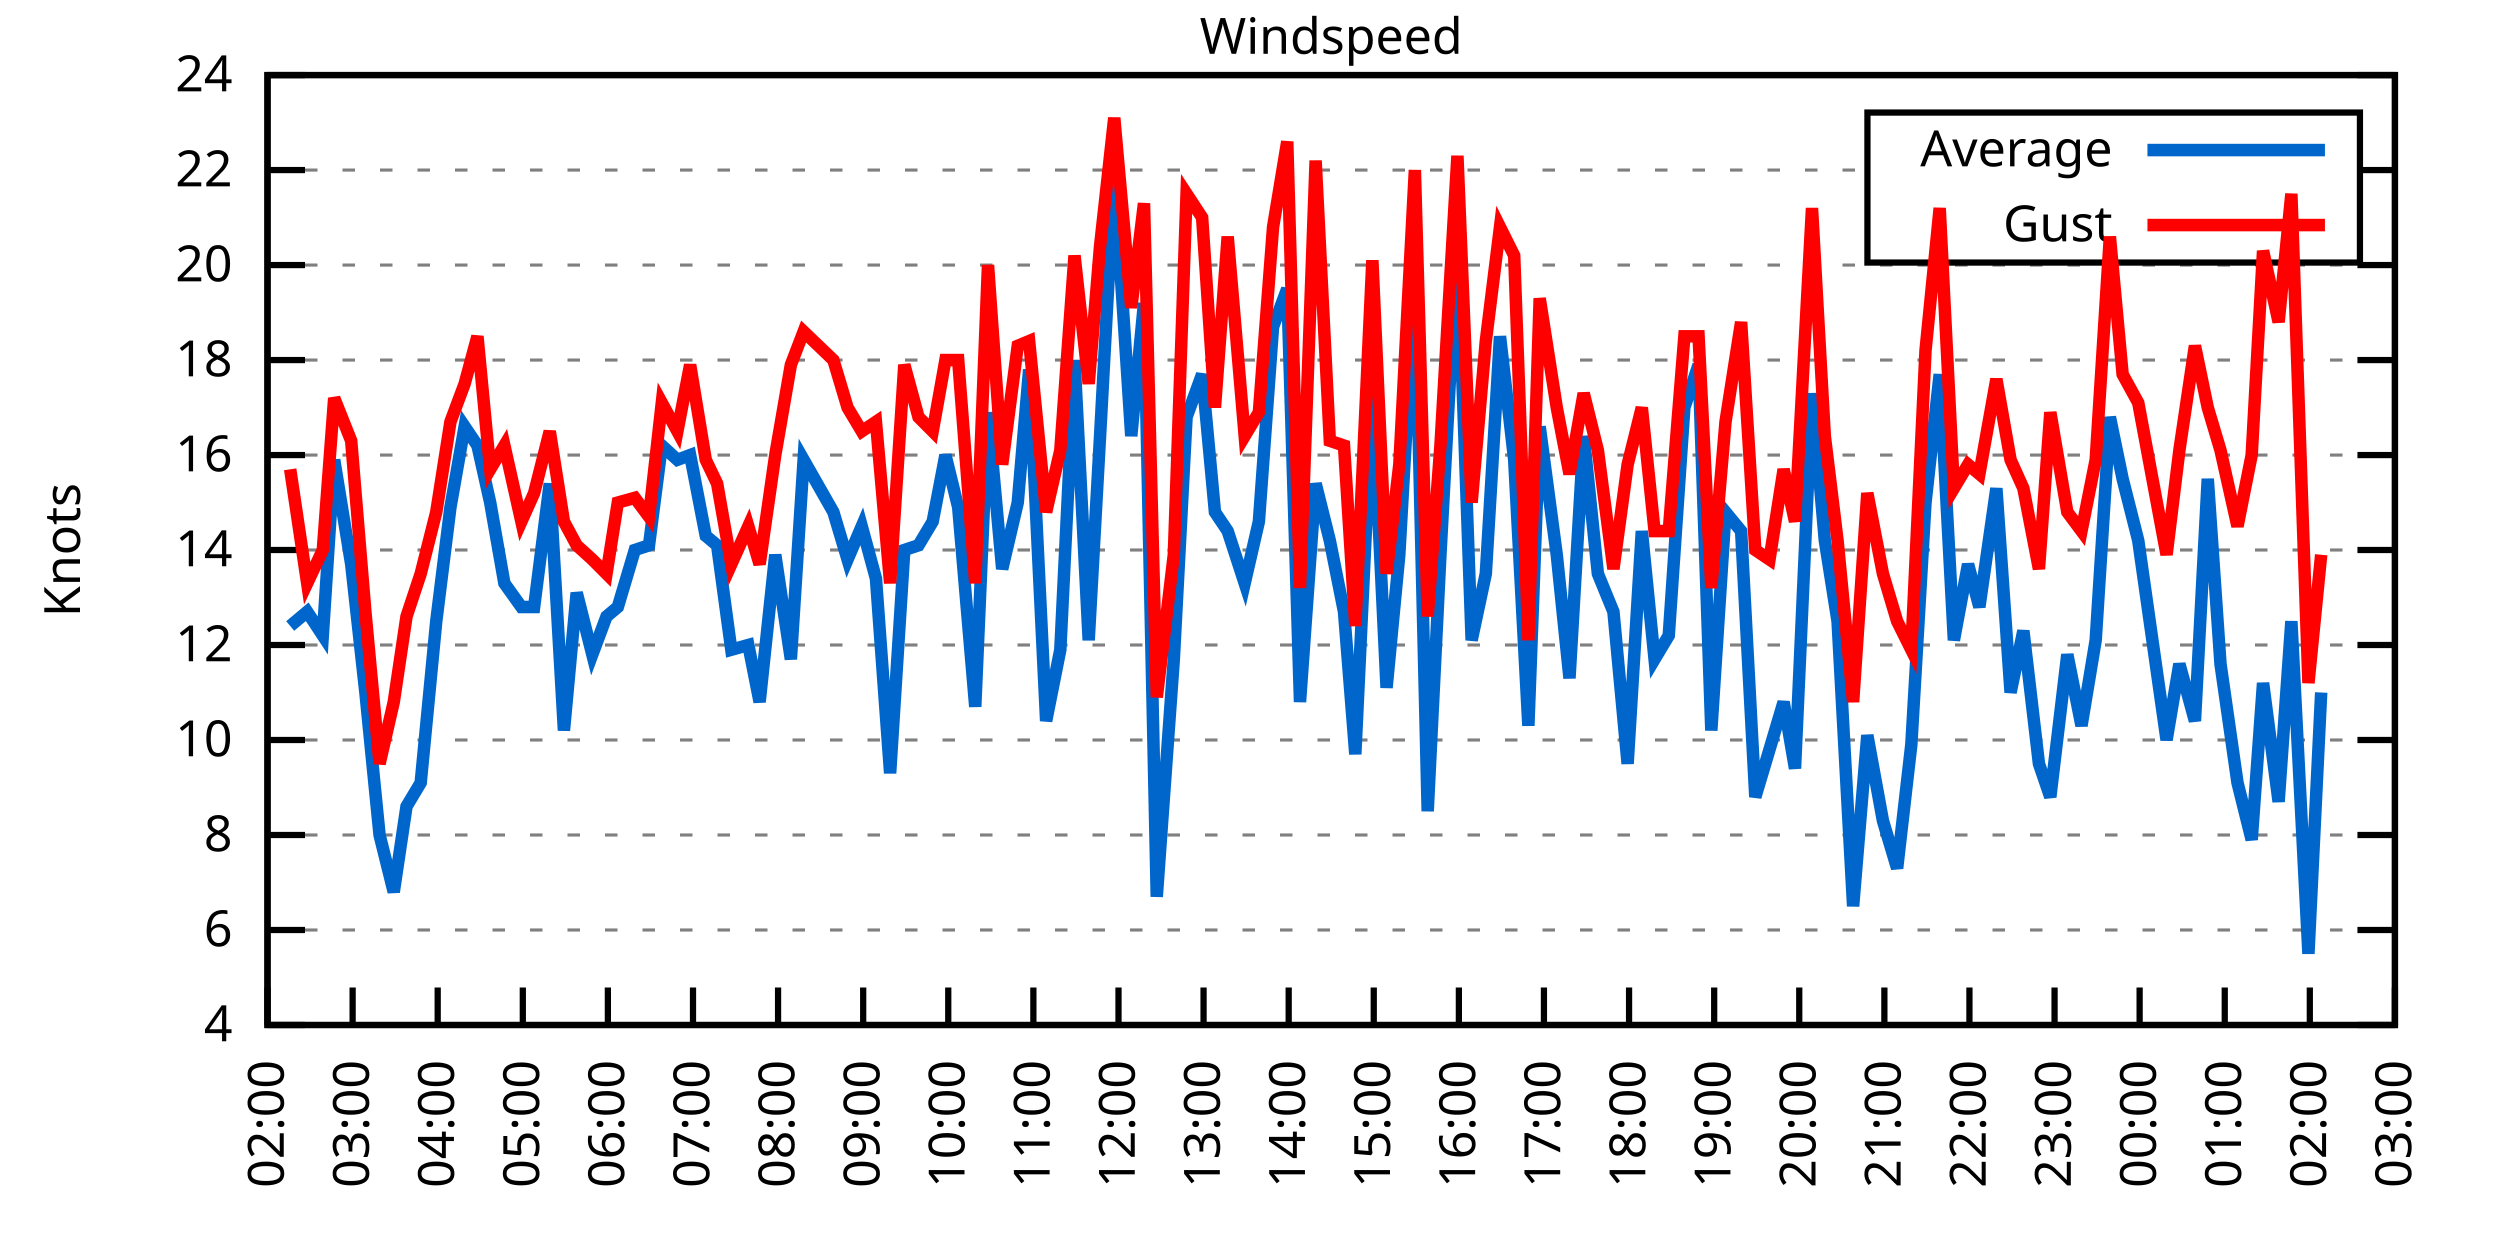
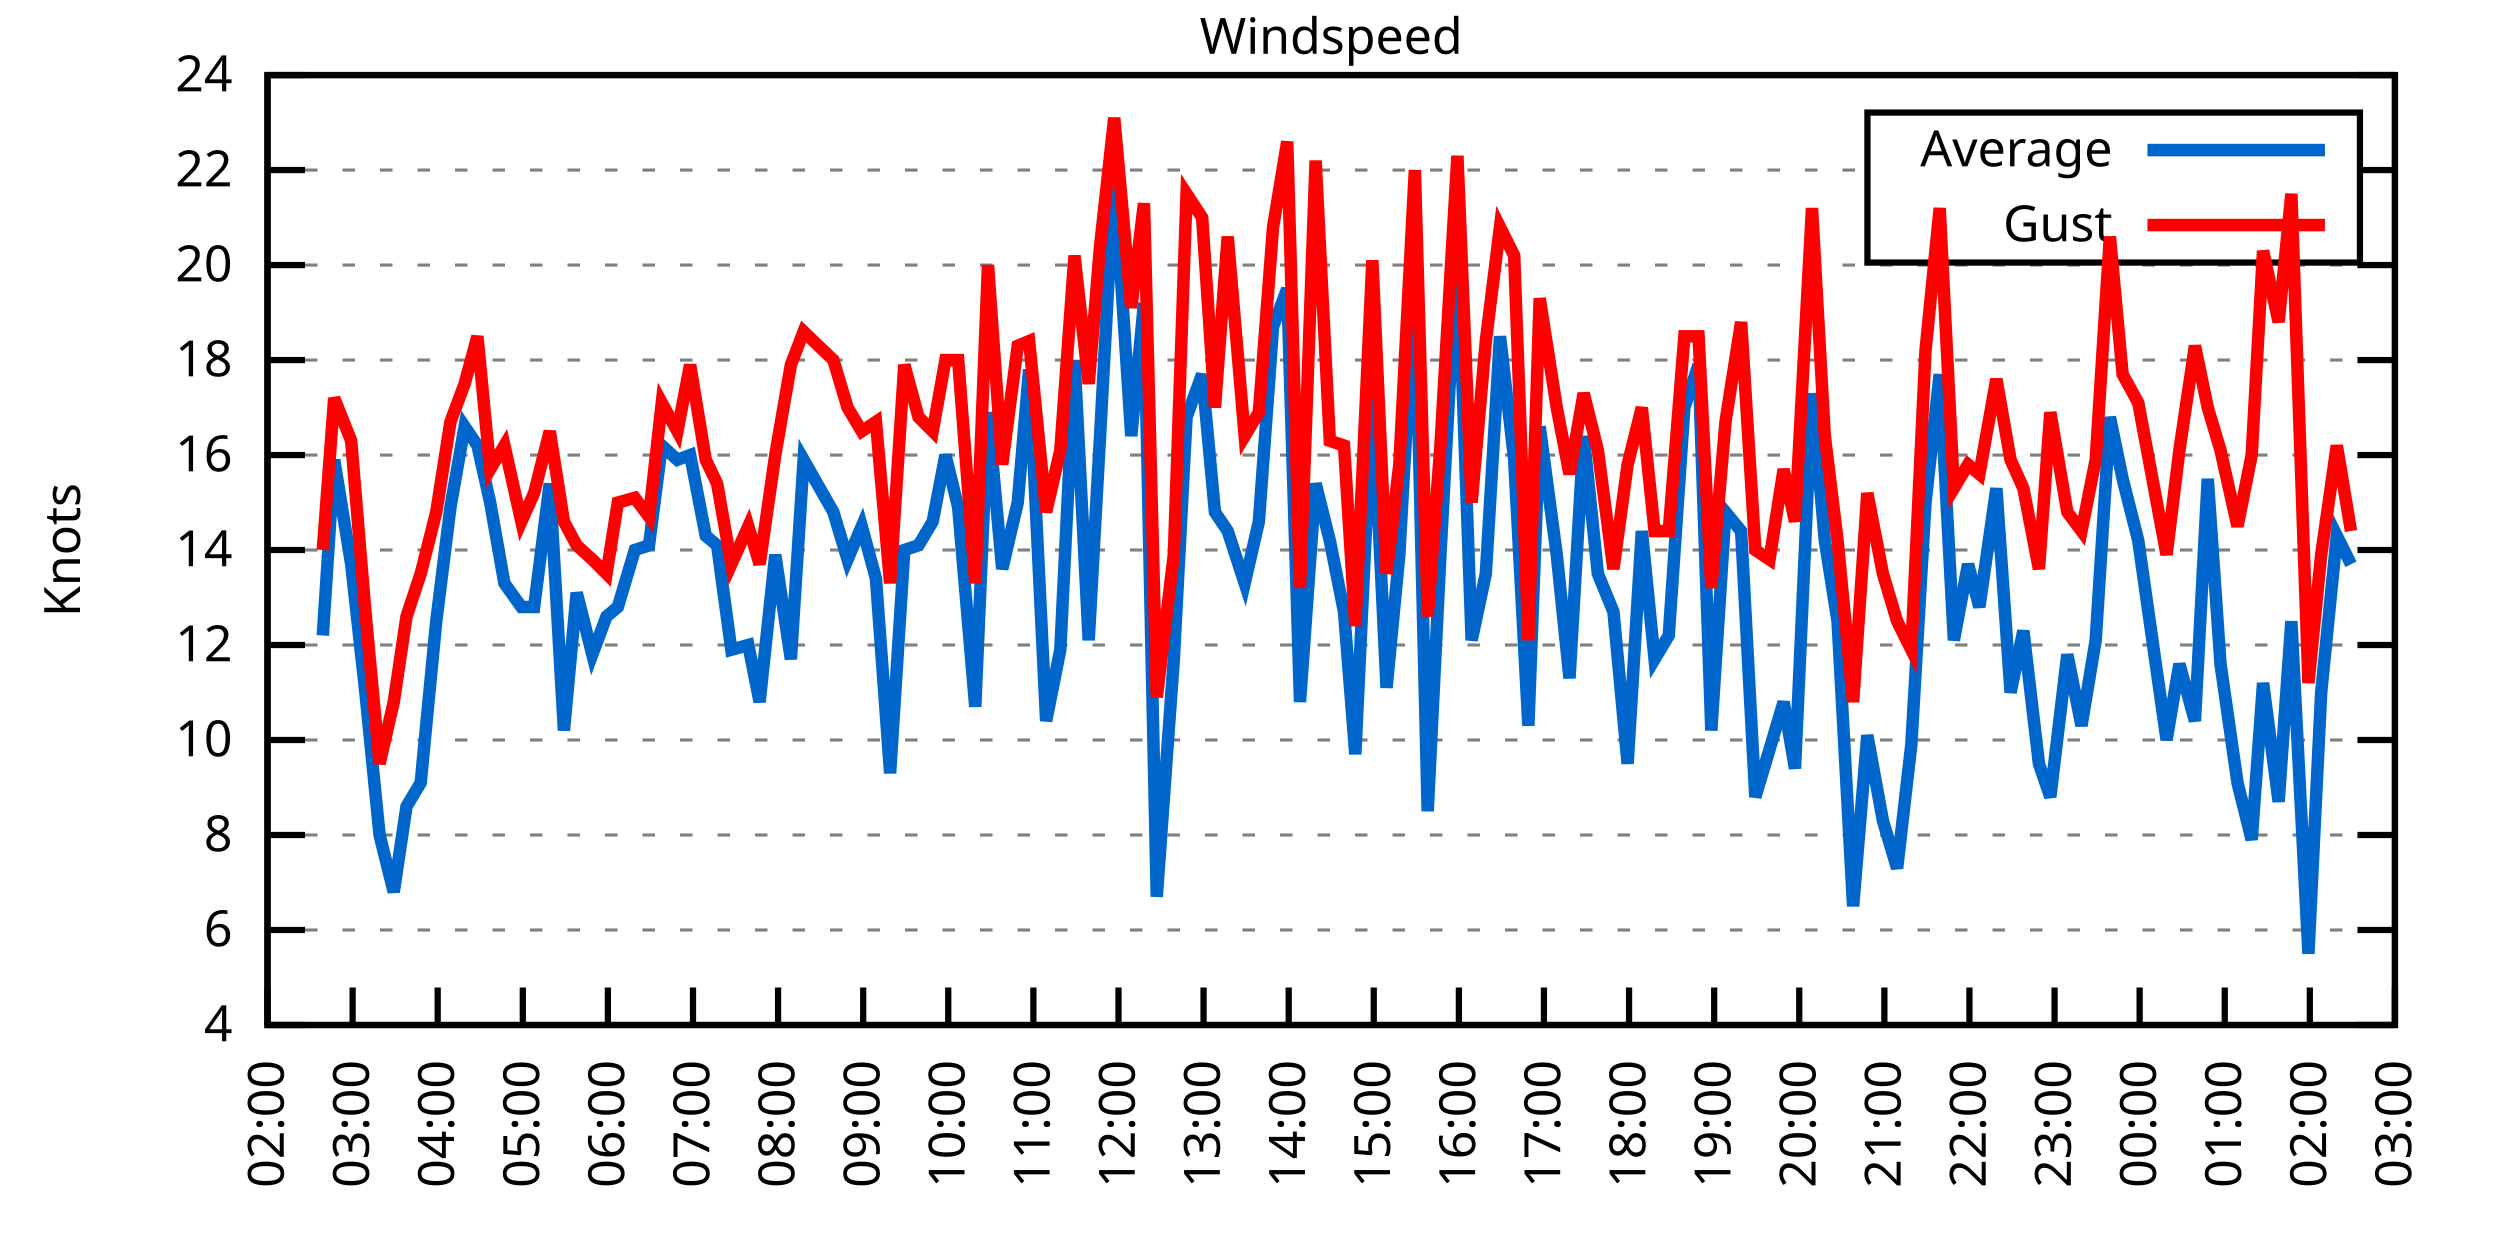
<svg xmlns="http://www.w3.org/2000/svg" xmlns:xlink="http://www.w3.org/1999/xlink" width="400" height="200" viewBox="0 0 400 200">
  <g id="gnuplot_canvas">
    <rect x="0" y="0" width="400" height="200" fill="none" />
    <defs>
      <circle id="gpDot" r="0.5" stroke-width="0.5" stroke="currentColor" />
      <path id="gpPt0" stroke-width="0.333" stroke="currentColor" d="M-1,0 h2 M0,-1 v2" />
      <path id="gpPt1" stroke-width="0.333" stroke="currentColor" d="M-1,-1 L1,1 M1,-1 L-1,1" />
      <path id="gpPt2" stroke-width="0.333" stroke="currentColor" d="M-1,0 L1,0 M0,-1 L0,1 M-1,-1 L1,1 M-1,1 L1,-1" />
      <rect id="gpPt3" stroke-width="0.333" stroke="currentColor" x="-1" y="-1" width="2" height="2" />
      <rect id="gpPt4" stroke-width="0.333" stroke="currentColor" fill="currentColor" x="-1" y="-1" width="2" height="2" />
      <circle id="gpPt5" stroke-width="0.333" stroke="currentColor" cx="0" cy="0" r="1" />
      <use xlink:href="#gpPt5" id="gpPt6" fill="currentColor" stroke="none" />
      <path id="gpPt7" stroke-width="0.333" stroke="currentColor" d="M0,-1.33 L-1.33,0.67 L1.33,0.67 z" />
      <use xlink:href="#gpPt7" id="gpPt8" fill="currentColor" stroke="none" />
      <use xlink:href="#gpPt7" id="gpPt9" stroke="currentColor" transform="rotate(180)" />
      <use xlink:href="#gpPt9" id="gpPt10" fill="currentColor" stroke="none" />
      <use xlink:href="#gpPt3" id="gpPt11" stroke="currentColor" transform="rotate(45)" />
      <use xlink:href="#gpPt11" id="gpPt12" fill="currentColor" stroke="none" />
      <path id="gpPt13" stroke-width="0.333" stroke="currentColor" d="M0,1.330 L1.265,0.411 L0.782,-1.067 L-0.782,-1.076 L-1.265,0.411 z" />
      <use xlink:href="#gpPt13" id="gpPt14" fill="currentColor" stroke="none" />
      <filter id="textbox" filterUnits="objectBoundingBox" x="0" y="0" height="1" width="1">
        <feFlood flood-color="white" flood-opacity="1" result="bgnd" />
        <feComposite in="SourceGraphic" in2="bgnd" operator="atop" />
      </filter>
      <filter id="greybox" filterUnits="objectBoundingBox" x="0" y="0" height="1" width="1">
        <feFlood flood-color="lightgrey" flood-opacity="1" result="grey" />
        <feComposite in="SourceGraphic" in2="grey" operator="atop" />
      </filter>
    </defs>
    <g fill="none" color="white" stroke="currentColor" stroke-width="1.00" stroke-linecap="butt" stroke-linejoin="miter">
</g>
    <g fill="none" color="black" stroke="currentColor" stroke-width="1.00" stroke-linecap="butt" stroke-linejoin="miter">
      <g stroke="none" shape-rendering="crispEdges">
        <polygon fill="rgb(255, 255, 255)" points="42.80,164.00 383.18,164.00 383.18,12.02 42.80,12.02 " />
      </g>
    </g>
    <g fill="none" color="black" stroke="currentColor" stroke-width="1.00" stroke-linecap="butt" stroke-linejoin="miter">
</g>
    <g fill="none" color="black" stroke="black" stroke-width="0.50" stroke-linecap="butt" stroke-linejoin="miter">
</g>
    <g fill="none" color="gray" stroke="currentColor" stroke-width="0.50" stroke-linecap="butt" stroke-linejoin="miter">
      <path stroke="gray" stroke-dasharray="2,4" class="gridline" d="M42.80,164.00 L383.19,164.00  " />
    </g>
    <g fill="none" color="gray" stroke="gray" stroke-width="1.00" stroke-linecap="butt" stroke-linejoin="miter">
</g>
    <g fill="none" color="black" stroke="currentColor" stroke-width="1.00" stroke-linecap="butt" stroke-linejoin="miter">
      <path stroke="black" d="M42.80,164.00 L48.80,164.00 M383.19,164.00 L377.19,164.00  " />
      <g transform="translate(37.20,166.60)" stroke="none" fill="black" font-family="Sans" font-size="8.00" text-anchor="end">
        <text>
          <tspan font-family="Sans"> 4</tspan>
        </text>
      </g>
    </g>
    <g fill="none" color="black" stroke="currentColor" stroke-width="1.00" stroke-linecap="butt" stroke-linejoin="miter">
</g>
    <g fill="none" color="black" stroke="black" stroke-width="0.50" stroke-linecap="butt" stroke-linejoin="miter">
</g>
    <g fill="none" color="gray" stroke="currentColor" stroke-width="0.50" stroke-linecap="butt" stroke-linejoin="miter">
      <path stroke="gray" stroke-dasharray="2,4" class="gridline" d="M42.80,148.80 L383.19,148.80  " />
    </g>
    <g fill="none" color="gray" stroke="gray" stroke-width="1.00" stroke-linecap="butt" stroke-linejoin="miter">
</g>
    <g fill="none" color="black" stroke="currentColor" stroke-width="1.00" stroke-linecap="butt" stroke-linejoin="miter">
      <path stroke="black" d="M42.80,148.80 L48.80,148.80 M383.19,148.80 L377.19,148.80  " />
      <g transform="translate(37.20,151.40)" stroke="none" fill="black" font-family="Sans" font-size="8.00" text-anchor="end">
        <text>
          <tspan font-family="Sans"> 6</tspan>
        </text>
      </g>
    </g>
    <g fill="none" color="black" stroke="currentColor" stroke-width="1.00" stroke-linecap="butt" stroke-linejoin="miter">
</g>
    <g fill="none" color="black" stroke="black" stroke-width="0.50" stroke-linecap="butt" stroke-linejoin="miter">
</g>
    <g fill="none" color="gray" stroke="currentColor" stroke-width="0.50" stroke-linecap="butt" stroke-linejoin="miter">
      <path stroke="gray" stroke-dasharray="2,4" class="gridline" d="M42.80,133.60 L383.19,133.60  " />
    </g>
    <g fill="none" color="gray" stroke="gray" stroke-width="1.00" stroke-linecap="butt" stroke-linejoin="miter">
</g>
    <g fill="none" color="black" stroke="currentColor" stroke-width="1.00" stroke-linecap="butt" stroke-linejoin="miter">
      <path stroke="black" d="M42.80,133.60 L48.80,133.60 M383.19,133.60 L377.19,133.60  " />
      <g transform="translate(37.20,136.20)" stroke="none" fill="black" font-family="Sans" font-size="8.00" text-anchor="end">
        <text>
          <tspan font-family="Sans"> 8</tspan>
        </text>
      </g>
    </g>
    <g fill="none" color="black" stroke="currentColor" stroke-width="1.00" stroke-linecap="butt" stroke-linejoin="miter">
</g>
    <g fill="none" color="black" stroke="black" stroke-width="0.50" stroke-linecap="butt" stroke-linejoin="miter">
</g>
    <g fill="none" color="gray" stroke="currentColor" stroke-width="0.50" stroke-linecap="butt" stroke-linejoin="miter">
      <path stroke="gray" stroke-dasharray="2,4" class="gridline" d="M42.80,118.40 L383.19,118.40  " />
    </g>
    <g fill="none" color="gray" stroke="gray" stroke-width="1.00" stroke-linecap="butt" stroke-linejoin="miter">
</g>
    <g fill="none" color="black" stroke="currentColor" stroke-width="1.00" stroke-linecap="butt" stroke-linejoin="miter">
      <path stroke="black" d="M42.80,118.40 L48.80,118.40 M383.19,118.40 L377.19,118.40  " />
      <g transform="translate(37.20,121.00)" stroke="none" fill="black" font-family="Sans" font-size="8.00" text-anchor="end">
        <text>
          <tspan font-family="Sans"> 10</tspan>
        </text>
      </g>
    </g>
    <g fill="none" color="black" stroke="currentColor" stroke-width="1.00" stroke-linecap="butt" stroke-linejoin="miter">
</g>
    <g fill="none" color="black" stroke="black" stroke-width="0.50" stroke-linecap="butt" stroke-linejoin="miter">
</g>
    <g fill="none" color="gray" stroke="currentColor" stroke-width="0.50" stroke-linecap="butt" stroke-linejoin="miter">
      <path stroke="gray" stroke-dasharray="2,4" class="gridline" d="M42.80,103.20 L383.19,103.20  " />
    </g>
    <g fill="none" color="gray" stroke="gray" stroke-width="1.00" stroke-linecap="butt" stroke-linejoin="miter">
</g>
    <g fill="none" color="black" stroke="currentColor" stroke-width="1.00" stroke-linecap="butt" stroke-linejoin="miter">
      <path stroke="black" d="M42.80,103.20 L48.80,103.20 M383.19,103.20 L377.19,103.20  " />
      <g transform="translate(37.20,105.80)" stroke="none" fill="black" font-family="Sans" font-size="8.00" text-anchor="end">
        <text>
          <tspan font-family="Sans"> 12</tspan>
        </text>
      </g>
    </g>
    <g fill="none" color="black" stroke="currentColor" stroke-width="1.00" stroke-linecap="butt" stroke-linejoin="miter">
</g>
    <g fill="none" color="black" stroke="black" stroke-width="0.50" stroke-linecap="butt" stroke-linejoin="miter">
</g>
    <g fill="none" color="gray" stroke="currentColor" stroke-width="0.50" stroke-linecap="butt" stroke-linejoin="miter">
      <path stroke="gray" stroke-dasharray="2,4" class="gridline" d="M42.80,88.00 L383.19,88.00  " />
    </g>
    <g fill="none" color="gray" stroke="gray" stroke-width="1.00" stroke-linecap="butt" stroke-linejoin="miter">
</g>
    <g fill="none" color="black" stroke="currentColor" stroke-width="1.00" stroke-linecap="butt" stroke-linejoin="miter">
      <path stroke="black" d="M42.80,88.00 L48.80,88.00 M383.19,88.00 L377.19,88.00  " />
      <g transform="translate(37.20,90.60)" stroke="none" fill="black" font-family="Sans" font-size="8.00" text-anchor="end">
        <text>
          <tspan font-family="Sans"> 14</tspan>
        </text>
      </g>
    </g>
    <g fill="none" color="black" stroke="currentColor" stroke-width="1.00" stroke-linecap="butt" stroke-linejoin="miter">
</g>
    <g fill="none" color="black" stroke="black" stroke-width="0.50" stroke-linecap="butt" stroke-linejoin="miter">
</g>
    <g fill="none" color="gray" stroke="currentColor" stroke-width="0.50" stroke-linecap="butt" stroke-linejoin="miter">
      <path stroke="gray" stroke-dasharray="2,4" class="gridline" d="M42.80,72.81 L383.19,72.81  " />
    </g>
    <g fill="none" color="gray" stroke="gray" stroke-width="1.00" stroke-linecap="butt" stroke-linejoin="miter">
</g>
    <g fill="none" color="black" stroke="currentColor" stroke-width="1.00" stroke-linecap="butt" stroke-linejoin="miter">
      <path stroke="black" d="M42.80,72.81 L48.80,72.81 M383.19,72.81 L377.19,72.81  " />
      <g transform="translate(37.20,75.41)" stroke="none" fill="black" font-family="Sans" font-size="8.00" text-anchor="end">
        <text>
          <tspan font-family="Sans"> 16</tspan>
        </text>
      </g>
    </g>
    <g fill="none" color="black" stroke="currentColor" stroke-width="1.00" stroke-linecap="butt" stroke-linejoin="miter">
</g>
    <g fill="none" color="black" stroke="black" stroke-width="0.50" stroke-linecap="butt" stroke-linejoin="miter">
</g>
    <g fill="none" color="gray" stroke="currentColor" stroke-width="0.50" stroke-linecap="butt" stroke-linejoin="miter">
      <path stroke="gray" stroke-dasharray="2,4" class="gridline" d="M42.80,57.61 L383.19,57.61  " />
    </g>
    <g fill="none" color="gray" stroke="gray" stroke-width="1.00" stroke-linecap="butt" stroke-linejoin="miter">
</g>
    <g fill="none" color="black" stroke="currentColor" stroke-width="1.00" stroke-linecap="butt" stroke-linejoin="miter">
      <path stroke="black" d="M42.80,57.61 L48.80,57.61 M383.19,57.61 L377.19,57.61  " />
      <g transform="translate(37.20,60.21)" stroke="none" fill="black" font-family="Sans" font-size="8.00" text-anchor="end">
        <text>
          <tspan font-family="Sans"> 18</tspan>
        </text>
      </g>
    </g>
    <g fill="none" color="black" stroke="currentColor" stroke-width="1.00" stroke-linecap="butt" stroke-linejoin="miter">
</g>
    <g fill="none" color="black" stroke="black" stroke-width="0.50" stroke-linecap="butt" stroke-linejoin="miter">
</g>
    <g fill="none" color="gray" stroke="currentColor" stroke-width="0.50" stroke-linecap="butt" stroke-linejoin="miter">
      <path stroke="gray" stroke-dasharray="2,4" class="gridline" d="M42.80,42.41 L383.19,42.41  " />
    </g>
    <g fill="none" color="gray" stroke="gray" stroke-width="1.00" stroke-linecap="butt" stroke-linejoin="miter">
</g>
    <g fill="none" color="black" stroke="currentColor" stroke-width="1.00" stroke-linecap="butt" stroke-linejoin="miter">
      <path stroke="black" d="M42.80,42.41 L48.80,42.41 M383.19,42.41 L377.19,42.41  " />
      <g transform="translate(37.20,45.01)" stroke="none" fill="black" font-family="Sans" font-size="8.00" text-anchor="end">
        <text>
          <tspan font-family="Sans"> 20</tspan>
        </text>
      </g>
    </g>
    <g fill="none" color="black" stroke="currentColor" stroke-width="1.00" stroke-linecap="butt" stroke-linejoin="miter">
</g>
    <g fill="none" color="black" stroke="black" stroke-width="0.50" stroke-linecap="butt" stroke-linejoin="miter">
</g>
    <g fill="none" color="gray" stroke="currentColor" stroke-width="0.50" stroke-linecap="butt" stroke-linejoin="miter">
      <path stroke="gray" stroke-dasharray="2,4" class="gridline" d="M42.80,27.21 L298.79,27.21 M377.59,27.21 L383.19,27.21  " />
    </g>
    <g fill="none" color="gray" stroke="gray" stroke-width="1.00" stroke-linecap="butt" stroke-linejoin="miter">
</g>
    <g fill="none" color="black" stroke="currentColor" stroke-width="1.00" stroke-linecap="butt" stroke-linejoin="miter">
      <path stroke="black" d="M42.80,27.21 L48.80,27.21 M383.19,27.21 L377.19,27.21  " />
      <g transform="translate(37.20,29.81)" stroke="none" fill="black" font-family="Sans" font-size="8.00" text-anchor="end">
        <text>
          <tspan font-family="Sans"> 22</tspan>
        </text>
      </g>
    </g>
    <g fill="none" color="black" stroke="currentColor" stroke-width="1.00" stroke-linecap="butt" stroke-linejoin="miter">
</g>
    <g fill="none" color="black" stroke="black" stroke-width="0.50" stroke-linecap="butt" stroke-linejoin="miter">
</g>
    <g fill="none" color="gray" stroke="currentColor" stroke-width="0.50" stroke-linecap="butt" stroke-linejoin="miter">
      <path stroke="gray" stroke-dasharray="2,4" class="gridline" d="M42.80,12.01 L383.19,12.01  " />
    </g>
    <g fill="none" color="gray" stroke="gray" stroke-width="1.00" stroke-linecap="butt" stroke-linejoin="miter">
</g>
    <g fill="none" color="black" stroke="currentColor" stroke-width="1.00" stroke-linecap="butt" stroke-linejoin="miter">
      <path stroke="black" d="M42.80,12.01 L48.80,12.01 M383.19,12.01 L377.19,12.01  " />
      <g transform="translate(37.20,14.61)" stroke="none" fill="black" font-family="Sans" font-size="8.00" text-anchor="end">
        <text>
          <tspan font-family="Sans"> 24</tspan>
        </text>
      </g>
    </g>
    <g fill="none" color="black" stroke="currentColor" stroke-width="1.00" stroke-linecap="butt" stroke-linejoin="miter">
      <path stroke="black" d="M42.80,164.00 L42.80,158.00  " />
      <g transform="translate(45.40,169.60) rotate(270.00)" stroke="none" fill="black" font-family="Sans" font-size="8.00" text-anchor="end">
        <text>
          <tspan font-family="Sans">02:00</tspan>
        </text>
      </g>
    </g>
    <g fill="none" color="black" stroke="currentColor" stroke-width="1.00" stroke-linecap="butt" stroke-linejoin="miter">
      <path stroke="black" d="M56.42,164.00 L56.42,158.00  " />
      <g transform="translate(59.02,169.60) rotate(270.00)" stroke="none" fill="black" font-family="Sans" font-size="8.00" text-anchor="end">
        <text>
          <tspan font-family="Sans">03:00</tspan>
        </text>
      </g>
    </g>
    <g fill="none" color="black" stroke="currentColor" stroke-width="1.00" stroke-linecap="butt" stroke-linejoin="miter">
      <path stroke="black" d="M70.03,164.00 L70.03,158.00  " />
      <g transform="translate(72.63,169.60) rotate(270.00)" stroke="none" fill="black" font-family="Sans" font-size="8.00" text-anchor="end">
        <text>
          <tspan font-family="Sans">04:00</tspan>
        </text>
      </g>
    </g>
    <g fill="none" color="black" stroke="currentColor" stroke-width="1.00" stroke-linecap="butt" stroke-linejoin="miter">
      <path stroke="black" d="M83.65,164.00 L83.65,158.00  " />
      <g transform="translate(86.25,169.60) rotate(270.00)" stroke="none" fill="black" font-family="Sans" font-size="8.00" text-anchor="end">
        <text>
          <tspan font-family="Sans">05:00</tspan>
        </text>
      </g>
    </g>
    <g fill="none" color="black" stroke="currentColor" stroke-width="1.00" stroke-linecap="butt" stroke-linejoin="miter">
      <path stroke="black" d="M97.26,164.00 L97.26,158.00  " />
      <g transform="translate(99.86,169.60) rotate(270.00)" stroke="none" fill="black" font-family="Sans" font-size="8.00" text-anchor="end">
        <text>
          <tspan font-family="Sans">06:00</tspan>
        </text>
      </g>
    </g>
    <g fill="none" color="black" stroke="currentColor" stroke-width="1.00" stroke-linecap="butt" stroke-linejoin="miter">
      <path stroke="black" d="M110.88,164.00 L110.88,158.00  " />
      <g transform="translate(113.48,169.60) rotate(270.00)" stroke="none" fill="black" font-family="Sans" font-size="8.00" text-anchor="end">
        <text>
          <tspan font-family="Sans">07:00</tspan>
        </text>
      </g>
    </g>
    <g fill="none" color="black" stroke="currentColor" stroke-width="1.00" stroke-linecap="butt" stroke-linejoin="miter">
      <path stroke="black" d="M124.49,164.00 L124.49,158.00  " />
      <g transform="translate(127.09,169.60) rotate(270.00)" stroke="none" fill="black" font-family="Sans" font-size="8.00" text-anchor="end">
        <text>
          <tspan font-family="Sans">08:00</tspan>
        </text>
      </g>
    </g>
    <g fill="none" color="black" stroke="currentColor" stroke-width="1.00" stroke-linecap="butt" stroke-linejoin="miter">
      <path stroke="black" d="M138.11,164.00 L138.11,158.00  " />
      <g transform="translate(140.71,169.60) rotate(270.00)" stroke="none" fill="black" font-family="Sans" font-size="8.00" text-anchor="end">
        <text>
          <tspan font-family="Sans">09:00</tspan>
        </text>
      </g>
    </g>
    <g fill="none" color="black" stroke="currentColor" stroke-width="1.00" stroke-linecap="butt" stroke-linejoin="miter">
      <path stroke="black" d="M151.72,164.00 L151.72,158.00  " />
      <g transform="translate(154.32,169.60) rotate(270.00)" stroke="none" fill="black" font-family="Sans" font-size="8.00" text-anchor="end">
        <text>
          <tspan font-family="Sans">10:00</tspan>
        </text>
      </g>
    </g>
    <g fill="none" color="black" stroke="currentColor" stroke-width="1.00" stroke-linecap="butt" stroke-linejoin="miter">
      <path stroke="black" d="M165.34,164.00 L165.34,158.00  " />
      <g transform="translate(167.94,169.60) rotate(270.00)" stroke="none" fill="black" font-family="Sans" font-size="8.00" text-anchor="end">
        <text>
          <tspan font-family="Sans">11:00</tspan>
        </text>
      </g>
    </g>
    <g fill="none" color="black" stroke="currentColor" stroke-width="1.00" stroke-linecap="butt" stroke-linejoin="miter">
      <path stroke="black" d="M178.96,164.00 L178.96,158.00  " />
      <g transform="translate(181.56,169.60) rotate(270.00)" stroke="none" fill="black" font-family="Sans" font-size="8.00" text-anchor="end">
        <text>
          <tspan font-family="Sans">12:00</tspan>
        </text>
      </g>
    </g>
    <g fill="none" color="black" stroke="currentColor" stroke-width="1.00" stroke-linecap="butt" stroke-linejoin="miter">
      <path stroke="black" d="M192.57,164.00 L192.57,158.00  " />
      <g transform="translate(195.17,169.60) rotate(270.00)" stroke="none" fill="black" font-family="Sans" font-size="8.00" text-anchor="end">
        <text>
          <tspan font-family="Sans">13:00</tspan>
        </text>
      </g>
    </g>
    <g fill="none" color="black" stroke="currentColor" stroke-width="1.00" stroke-linecap="butt" stroke-linejoin="miter">
      <path stroke="black" d="M206.19,164.00 L206.19,158.00  " />
      <g transform="translate(208.79,169.60) rotate(270.00)" stroke="none" fill="black" font-family="Sans" font-size="8.00" text-anchor="end">
        <text>
          <tspan font-family="Sans">14:00</tspan>
        </text>
      </g>
    </g>
    <g fill="none" color="black" stroke="currentColor" stroke-width="1.00" stroke-linecap="butt" stroke-linejoin="miter">
      <path stroke="black" d="M219.80,164.00 L219.80,158.00  " />
      <g transform="translate(222.40,169.60) rotate(270.00)" stroke="none" fill="black" font-family="Sans" font-size="8.00" text-anchor="end">
        <text>
          <tspan font-family="Sans">15:00</tspan>
        </text>
      </g>
    </g>
    <g fill="none" color="black" stroke="currentColor" stroke-width="1.00" stroke-linecap="butt" stroke-linejoin="miter">
      <path stroke="black" d="M233.42,164.00 L233.42,158.00  " />
      <g transform="translate(236.02,169.60) rotate(270.00)" stroke="none" fill="black" font-family="Sans" font-size="8.00" text-anchor="end">
        <text>
          <tspan font-family="Sans">16:00</tspan>
        </text>
      </g>
    </g>
    <g fill="none" color="black" stroke="currentColor" stroke-width="1.00" stroke-linecap="butt" stroke-linejoin="miter">
      <path stroke="black" d="M247.03,164.00 L247.03,158.00  " />
      <g transform="translate(249.63,169.60) rotate(270.00)" stroke="none" fill="black" font-family="Sans" font-size="8.00" text-anchor="end">
        <text>
          <tspan font-family="Sans">17:00</tspan>
        </text>
      </g>
    </g>
    <g fill="none" color="black" stroke="currentColor" stroke-width="1.00" stroke-linecap="butt" stroke-linejoin="miter">
      <path stroke="black" d="M260.65,164.00 L260.65,158.00  " />
      <g transform="translate(263.25,169.60) rotate(270.00)" stroke="none" fill="black" font-family="Sans" font-size="8.00" text-anchor="end">
        <text>
          <tspan font-family="Sans">18:00</tspan>
        </text>
      </g>
    </g>
    <g fill="none" color="black" stroke="currentColor" stroke-width="1.00" stroke-linecap="butt" stroke-linejoin="miter">
      <path stroke="black" d="M274.27,164.00 L274.27,158.00  " />
      <g transform="translate(276.87,169.60) rotate(270.00)" stroke="none" fill="black" font-family="Sans" font-size="8.00" text-anchor="end">
        <text>
          <tspan font-family="Sans">19:00</tspan>
        </text>
      </g>
    </g>
    <g fill="none" color="black" stroke="currentColor" stroke-width="1.00" stroke-linecap="butt" stroke-linejoin="miter">
      <path stroke="black" d="M287.88,164.00 L287.88,158.00  " />
      <g transform="translate(290.48,169.60) rotate(270.00)" stroke="none" fill="black" font-family="Sans" font-size="8.00" text-anchor="end">
        <text>
          <tspan font-family="Sans">20:00</tspan>
        </text>
      </g>
    </g>
    <g fill="none" color="black" stroke="currentColor" stroke-width="1.00" stroke-linecap="butt" stroke-linejoin="miter">
      <path stroke="black" d="M301.50,164.00 L301.50,158.00  " />
      <g transform="translate(304.10,169.60) rotate(270.00)" stroke="none" fill="black" font-family="Sans" font-size="8.00" text-anchor="end">
        <text>
          <tspan font-family="Sans">21:00</tspan>
        </text>
      </g>
    </g>
    <g fill="none" color="black" stroke="currentColor" stroke-width="1.00" stroke-linecap="butt" stroke-linejoin="miter">
      <path stroke="black" d="M315.11,164.00 L315.11,158.00  " />
      <g transform="translate(317.71,169.60) rotate(270.00)" stroke="none" fill="black" font-family="Sans" font-size="8.00" text-anchor="end">
        <text>
          <tspan font-family="Sans">22:00</tspan>
        </text>
      </g>
    </g>
    <g fill="none" color="black" stroke="currentColor" stroke-width="1.00" stroke-linecap="butt" stroke-linejoin="miter">
      <path stroke="black" d="M328.73,164.00 L328.73,158.00  " />
      <g transform="translate(331.33,169.60) rotate(270.00)" stroke="none" fill="black" font-family="Sans" font-size="8.00" text-anchor="end">
        <text>
          <tspan font-family="Sans">23:00</tspan>
        </text>
      </g>
    </g>
    <g fill="none" color="black" stroke="currentColor" stroke-width="1.00" stroke-linecap="butt" stroke-linejoin="miter">
      <path stroke="black" d="M342.34,164.00 L342.34,158.00  " />
      <g transform="translate(344.94,169.60) rotate(270.00)" stroke="none" fill="black" font-family="Sans" font-size="8.00" text-anchor="end">
        <text>
          <tspan font-family="Sans">00:00</tspan>
        </text>
      </g>
    </g>
    <g fill="none" color="black" stroke="currentColor" stroke-width="1.00" stroke-linecap="butt" stroke-linejoin="miter">
      <path stroke="black" d="M355.96,164.00 L355.96,158.00  " />
      <g transform="translate(358.56,169.60) rotate(270.00)" stroke="none" fill="black" font-family="Sans" font-size="8.00" text-anchor="end">
        <text>
          <tspan font-family="Sans">01:00</tspan>
        </text>
      </g>
    </g>
    <g fill="none" color="black" stroke="currentColor" stroke-width="1.00" stroke-linecap="butt" stroke-linejoin="miter">
      <path stroke="black" d="M369.57,164.00 L369.57,158.00  " />
      <g transform="translate(372.17,169.60) rotate(270.00)" stroke="none" fill="black" font-family="Sans" font-size="8.00" text-anchor="end">
        <text>
          <tspan font-family="Sans">02:00</tspan>
        </text>
      </g>
    </g>
    <g fill="none" color="black" stroke="currentColor" stroke-width="1.00" stroke-linecap="butt" stroke-linejoin="miter">
      <path stroke="black" d="M383.19,164.00 L383.19,158.00  " />
      <g transform="translate(385.79,169.60) rotate(270.00)" stroke="none" fill="black" font-family="Sans" font-size="8.00" text-anchor="end">
        <text>
          <tspan font-family="Sans">03:00</tspan>
        </text>
      </g>
    </g>
    <g fill="none" color="black" stroke="currentColor" stroke-width="1.00" stroke-linecap="butt" stroke-linejoin="miter">
</g>
    <g fill="none" color="black" stroke="currentColor" stroke-width="1.00" stroke-linecap="butt" stroke-linejoin="miter">
      <path stroke="black" d="M42.80,12.01 L42.80,164.00 L383.19,164.00 L383.19,12.01 L42.80,12.01 Z  " />
    </g>
    <g fill="none" color="black" stroke="currentColor" stroke-width="1.00" stroke-linecap="butt" stroke-linejoin="miter">
</g>
    <g fill="none" color="black" stroke="currentColor" stroke-width="1.00" stroke-linecap="butt" stroke-linejoin="miter">
      <path stroke="black" d="M298.79,42.01 L298.79,18.01 L377.59,18.01 L377.59,42.01 L298.79,42.01 Z  " />
    </g>
    <g id="Windspeed_plot_1">
      <g fill="none" color="white" stroke="black" stroke-width="2.00" stroke-linecap="butt" stroke-linejoin="miter">
</g>
      <g fill="none" color="black" stroke="currentColor" stroke-width="2.00" stroke-linecap="butt" stroke-linejoin="miter">
        <g transform="translate(337.99,26.61)" stroke="none" fill="black" font-family="Sans" font-size="8.00" text-anchor="end">
          <text>
            <tspan font-family="Sans">Average</tspan>
          </text>
        </g>
      </g>
      <g fill="none" color="black" stroke="currentColor" stroke-width="2.00" stroke-linecap="butt" stroke-linejoin="miter">
-         <path stroke="rgb(  0, 102, 204)" d="M343.59,24.01 L371.99,24.01 M46.43,100.16 L49.15,97.88 L51.65,101.68 L53.47,73.57 L56.19,90.28 L58.46,110.80   L60.73,133.60 L63.00,142.72 L65.04,129.04 L67.31,125.24 L69.80,99.40 L72.07,81.17 L74.34,68.25 L76.39,71.29   L78.43,80.41 L80.70,93.32 L83.42,97.12 L85.46,97.12 L87.96,77.37 L90.23,116.88 L92.27,94.84 L94.77,104.72   L97.04,98.64 L98.85,97.12 L101.57,88.00 L103.84,87.25 L105.89,71.29 L108.38,73.57 L110.42,72.81 L112.92,85.73   L114.74,87.25 L117.01,103.96 L119.73,103.20 L121.54,112.32 L124.04,88.76 L126.54,105.48 L128.58,73.57 L133.34,81.93   L135.61,89.52 L137.88,84.21 L140.15,92.56 L142.42,123.72 L144.69,88.00 L146.96,87.25 L149.23,83.45 L151.27,72.81   L153.31,81.17 L156.04,113.08 L158.08,65.97 L160.35,91.04 L162.84,80.41 L164.66,59.13 L167.38,115.36 L169.65,103.96   L171.92,57.61 L174.19,102.44 L176.01,69.77 L178.28,27.97 L181.00,69.77 L183.04,48.49 L185.08,143.48 L187.81,105.48   L189.85,66.73 L192.34,59.89 L194.39,81.93 L196.43,84.97 L199.15,93.32 L201.42,83.45 L203.69,52.29 L205.96,46.21   L208.00,112.32 L210.50,77.37 L212.77,86.49 L215.04,97.88 L216.85,120.68 L219.58,62.93 L221.85,110.04 L223.89,88.76   L226.38,44.69 L228.43,129.80 L230.47,88.76 L233.19,38.61 L235.46,102.44 L237.73,91.80 L240.00,53.81 L242.27,73.57   L244.54,116.12 L246.35,68.25 L249.08,88.76 L251.12,108.52 L253.39,69.77 L255.66,91.80 L258.15,97.88 L260.42,122.20   L262.69,84.97 L264.73,105.48 L267.00,101.68 L269.50,65.21 L271.77,58.37 L273.81,116.88 L276.08,81.93 L278.58,84.97   L280.85,127.52 L283.12,119.92 L285.38,112.32 L287.20,122.96 L289.92,62.93 L291.97,86.49 L294.01,99.40 L296.50,145.00   L298.77,117.64 L301.27,131.32 L303.54,138.92 L305.81,119.16 L308.08,80.41 L310.35,59.89 L312.62,102.44 L314.89,90.28   L316.70,97.12 L319.42,78.13 L321.69,110.80 L323.74,100.92 L326.23,122.20 L328.05,127.52 L330.77,104.72 L333.04,116.12   L335.31,102.44 L337.58,66.73 L339.62,76.61 L342.12,86.49 L346.65,118.40 L348.70,106.24 L351.19,115.36 L353.24,76.61   L355.28,106.24 L358.00,125.24 L360.27,134.36 L362.09,109.28 L364.58,128.28 L366.62,99.40 L369.35,152.60 L371.39,110.80    " />
+         <path stroke="rgb(  0, 102, 204)" d="M343.59,24.01 L371.99,24.01 M51.65,101.68 L53.47,73.57 L56.19,90.28 L58.46,110.80 L60.73,133.60 L63.00,142.72   L65.04,129.04 L67.31,125.24 L69.80,99.40 L72.07,81.17 L74.34,68.25 L76.39,71.29 L78.43,80.41 L80.70,93.32   L83.42,97.12 L85.46,97.12 L87.96,77.37 L90.23,116.88 L92.27,94.84 L94.77,104.72 L97.04,98.64 L98.85,97.12   L101.57,88.00 L103.84,87.25 L105.89,71.29 L108.38,73.57 L110.42,72.81 L112.92,85.73 L114.74,87.25 L117.01,103.96   L119.73,103.20 L121.54,112.32 L124.04,88.76 L126.54,105.48 L128.58,73.57 L133.34,81.93 L135.61,89.52 L137.88,84.21   L140.15,92.56 L142.42,123.72 L144.69,88.00 L146.96,87.25 L149.23,83.45 L151.27,72.81 L153.31,81.17 L156.04,113.08   L158.08,65.97 L160.35,91.04 L162.84,80.41 L164.66,59.13 L167.38,115.36 L169.65,103.96 L171.92,57.61 L174.19,102.44   L176.01,69.77 L178.28,27.97 L181.00,69.77 L183.04,48.49 L185.08,143.48 L187.81,105.48 L189.85,66.73 L192.34,59.89   L194.39,81.93 L196.43,84.97 L199.15,93.32 L201.42,83.45 L203.69,52.29 L205.96,46.21 L208.00,112.32 L210.50,77.37   L212.77,86.49 L215.04,97.88 L216.85,120.68 L219.58,62.93 L221.85,110.04 L223.89,88.76 L226.38,44.69 L228.43,129.80   L230.47,88.76 L233.19,38.61 L235.46,102.44 L237.73,91.80 L240.00,53.81 L242.27,73.57 L244.54,116.12 L246.35,68.25   L249.08,88.76 L251.12,108.52 L253.39,69.77 L255.66,91.80 L258.15,97.88 L260.42,122.20 L262.69,84.97 L264.73,105.48   L267.00,101.68 L269.50,65.21 L271.77,58.37 L273.81,116.88 L276.08,81.93 L278.58,84.97 L280.85,127.52 L283.12,119.92   L285.38,112.32 L287.20,122.96 L289.92,62.93 L291.97,86.49 L294.01,99.40 L296.50,145.00 L298.77,117.64 L301.27,131.32   L303.54,138.92 L305.81,119.16 L308.08,80.41 L310.35,59.89 L312.62,102.44 L314.89,90.28 L316.70,97.12 L319.42,78.13   L321.69,110.80 L323.74,100.92 L326.23,122.20 L328.05,127.52 L330.77,104.72 L333.04,116.12 L335.31,102.44 L337.58,66.73   L339.62,76.61 L342.12,86.49 L346.65,118.40 L348.70,106.24 L351.19,115.36 L353.24,76.61 L355.28,106.24 L358.00,125.24   L360.27,134.36 L362.09,109.28 L364.58,128.28 L366.62,99.40 L369.35,152.60 L371.39,110.80 L373.89,85.73 L376.16,90.28    " />
      </g>
    </g>
    <g id="Windspeed_plot_2">
      <g fill="none" color="black" stroke="currentColor" stroke-width="2.00" stroke-linecap="butt" stroke-linejoin="miter">
        <g transform="translate(337.99,38.61)" stroke="none" fill="black" font-family="Sans" font-size="8.00" text-anchor="end">
          <text>
            <tspan font-family="Sans">Gust</tspan>
          </text>
        </g>
      </g>
      <g fill="none" color="black" stroke="currentColor" stroke-width="2.00" stroke-linecap="butt" stroke-linejoin="miter">
-         <path stroke="rgb(255,   0,   0)" d="M343.59,36.01 L371.99,36.01 M46.43,75.09 L49.15,93.32 L51.65,88.00 L53.47,63.69 L56.19,70.53 L58.46,97.88   L60.73,122.20 L63.00,112.32 L65.04,98.64 L67.31,91.80 L69.80,81.93 L72.07,67.49 L74.34,61.41 L76.39,53.81   L78.43,75.09 L80.70,71.29 L83.42,83.45 L85.46,78.89 L87.96,69.01 L90.23,83.45 L92.27,87.25 L94.77,89.52   L97.04,91.80 L98.85,80.41 L101.57,79.65 L103.84,82.69 L105.89,64.45 L108.38,69.01 L110.42,58.37 L112.92,73.57   L114.74,77.37 L117.01,90.28 L119.73,84.21 L121.54,90.28 L124.04,72.81 L126.54,58.37 L128.58,53.05 L133.34,57.61   L135.61,65.21 L137.88,69.01 L140.15,67.49 L142.42,93.32 L144.69,58.37 L146.96,66.73 L149.23,69.01 L151.27,57.61   L153.31,57.61 L156.04,93.32 L158.08,42.41 L160.35,74.33 L162.84,55.33 L164.66,54.57 L167.38,81.93 L169.65,72.05   L171.92,40.89 L174.19,61.41 L176.01,39.37 L178.28,18.85 L181.00,49.25 L183.04,32.53 L185.08,111.56 L187.81,88.76   L189.85,31.01 L192.34,34.81 L194.39,65.21 L196.43,37.85 L199.15,69.77 L201.42,65.97 L203.69,36.33 L205.96,22.65   L208.00,94.08 L210.50,25.69 L212.77,70.53 L215.04,71.29 L216.85,100.16 L219.58,41.65 L221.85,91.80 L223.89,74.33   L226.38,27.21 L228.43,98.64 L230.47,71.29 L233.19,24.93 L235.46,80.41 L237.73,54.57 L240.00,36.33 L242.27,40.89   L244.54,102.44 L246.35,47.73 L249.08,65.21 L251.12,75.85 L253.39,62.93 L255.66,72.05 L258.15,91.04 L260.42,74.33   L262.69,65.21 L264.73,84.97 L267.00,84.97 L269.50,53.81 L271.77,53.81 L273.81,94.08 L276.08,67.49 L278.58,51.53   L280.85,88.00 L283.12,89.52 L285.38,75.09 L287.20,83.45 L289.92,33.29 L291.97,69.77 L294.01,86.49 L296.50,112.32   L298.77,78.89 L301.27,91.80 L303.54,99.40 L305.81,103.96 L308.08,56.09 L310.35,33.29 L312.62,78.13 L314.89,74.33   L316.70,75.85 L319.42,60.65 L321.69,73.57 L323.74,78.13 L326.23,91.04 L328.05,65.97 L330.77,81.93 L333.04,84.97   L335.31,73.57 L337.58,37.85 L339.62,59.89 L342.12,64.45 L346.65,88.76 L348.70,72.05 L351.19,55.33 L353.24,65.21   L355.28,72.05 L358.00,84.21 L360.27,72.81 L362.09,40.13 L364.58,51.53 L366.62,31.01 L369.35,109.28 L371.39,88.76    " />
+         <path stroke="rgb(255,   0,   0)" d="M343.59,36.01 L371.99,36.01 M51.65,88.00 L53.47,63.69 L56.19,70.53 L58.46,97.88 L60.73,122.20 L63.00,112.32   L65.04,98.64 L67.31,91.80 L69.80,81.93 L72.07,67.49 L74.34,61.41 L76.39,53.81 L78.43,75.09 L80.70,71.29   L83.42,83.45 L85.46,78.89 L87.96,69.01 L90.23,83.45 L92.27,87.25 L94.77,89.52 L97.04,91.80 L98.85,80.41   L101.57,79.65 L103.84,82.69 L105.89,64.45 L108.38,69.01 L110.42,58.37 L112.92,73.57 L114.74,77.37 L117.01,90.28   L119.73,84.21 L121.54,90.28 L124.04,72.81 L126.54,58.37 L128.58,53.05 L133.34,57.61 L135.61,65.21 L137.88,69.01   L140.15,67.49 L142.42,93.32 L144.69,58.37 L146.96,66.73 L149.23,69.01 L151.27,57.61 L153.31,57.61 L156.04,93.32   L158.08,42.41 L160.35,74.33 L162.84,55.33 L164.66,54.57 L167.38,81.93 L169.65,72.05 L171.92,40.89 L174.19,61.41   L176.01,39.37 L178.28,18.85 L181.00,49.25 L183.04,32.53 L185.08,111.56 L187.81,88.76 L189.85,31.01 L192.34,34.81   L194.39,65.21 L196.43,37.85 L199.15,69.77 L201.42,65.97 L203.69,36.33 L205.96,22.65 L208.00,94.08 L210.50,25.69   L212.77,70.53 L215.04,71.29 L216.85,100.16 L219.58,41.65 L221.85,91.80 L223.89,74.33 L226.38,27.21 L228.43,98.64   L230.47,71.29 L233.19,24.93 L235.46,80.41 L237.73,54.57 L240.00,36.33 L242.27,40.89 L244.54,102.44 L246.35,47.73   L249.08,65.21 L251.12,75.85 L253.39,62.93 L255.66,72.05 L258.15,91.04 L260.42,74.33 L262.69,65.21 L264.73,84.97   L267.00,84.97 L269.50,53.81 L271.77,53.81 L273.81,94.08 L276.08,67.49 L278.58,51.53 L280.85,88.00 L283.12,89.52   L285.38,75.09 L287.20,83.45 L289.92,33.29 L291.97,69.77 L294.01,86.49 L296.50,112.32 L298.77,78.89 L301.27,91.80   L303.54,99.40 L305.81,103.96 L308.08,56.09 L310.35,33.29 L312.62,78.13 L314.89,74.33 L316.70,75.85 L319.42,60.65   L321.69,73.57 L323.74,78.13 L326.23,91.04 L328.05,65.97 L330.77,81.93 L333.04,84.97 L335.31,73.57 L337.58,37.85   L339.62,59.89 L342.12,64.45 L346.65,88.76 L348.70,72.05 L351.19,55.33 L353.24,65.21 L355.28,72.05 L358.00,84.21   L360.27,72.81 L362.09,40.13 L364.58,51.53 L366.62,31.01 L369.35,109.28 L371.39,88.76 L373.89,71.29 L376.16,84.97    " />
      </g>
    </g>
    <g fill="none" color="black" stroke="currentColor" stroke-width="2.00" stroke-linecap="butt" stroke-linejoin="miter">
</g>
    <g fill="none" color="black" stroke="black" stroke-width="1.00" stroke-linecap="butt" stroke-linejoin="miter">
</g>
    <g fill="none" color="black" stroke="currentColor" stroke-width="1.00" stroke-linecap="butt" stroke-linejoin="miter">
      <path stroke="black" d="M42.80,12.01 L42.80,164.00 L383.19,164.00 L383.19,12.01 L42.80,12.01 Z  " />
      <g transform="translate(12.80,88.01) rotate(270.00)" stroke="none" fill="black" font-family="Sans" font-size="8.00" text-anchor="middle">
        <text>
          <tspan font-family="Sans">Knots</tspan>
        </text>
      </g>
    </g>
    <g fill="none" color="black" stroke="currentColor" stroke-width="1.00" stroke-linecap="butt" stroke-linejoin="miter">
</g>
    <g fill="none" color="black" stroke="currentColor" stroke-width="1.00" stroke-linecap="butt" stroke-linejoin="miter">
      <g transform="translate(212.99,8.61)" stroke="none" fill="black" font-family="Sans" font-size="8.00" text-anchor="middle">
        <text>
          <tspan font-family="Sans">Windspeed</tspan>
        </text>
      </g>
    </g>
    <g fill="none" color="black" stroke="currentColor" stroke-width="1.00" stroke-linecap="butt" stroke-linejoin="miter">
</g>
  </g>
</svg>
